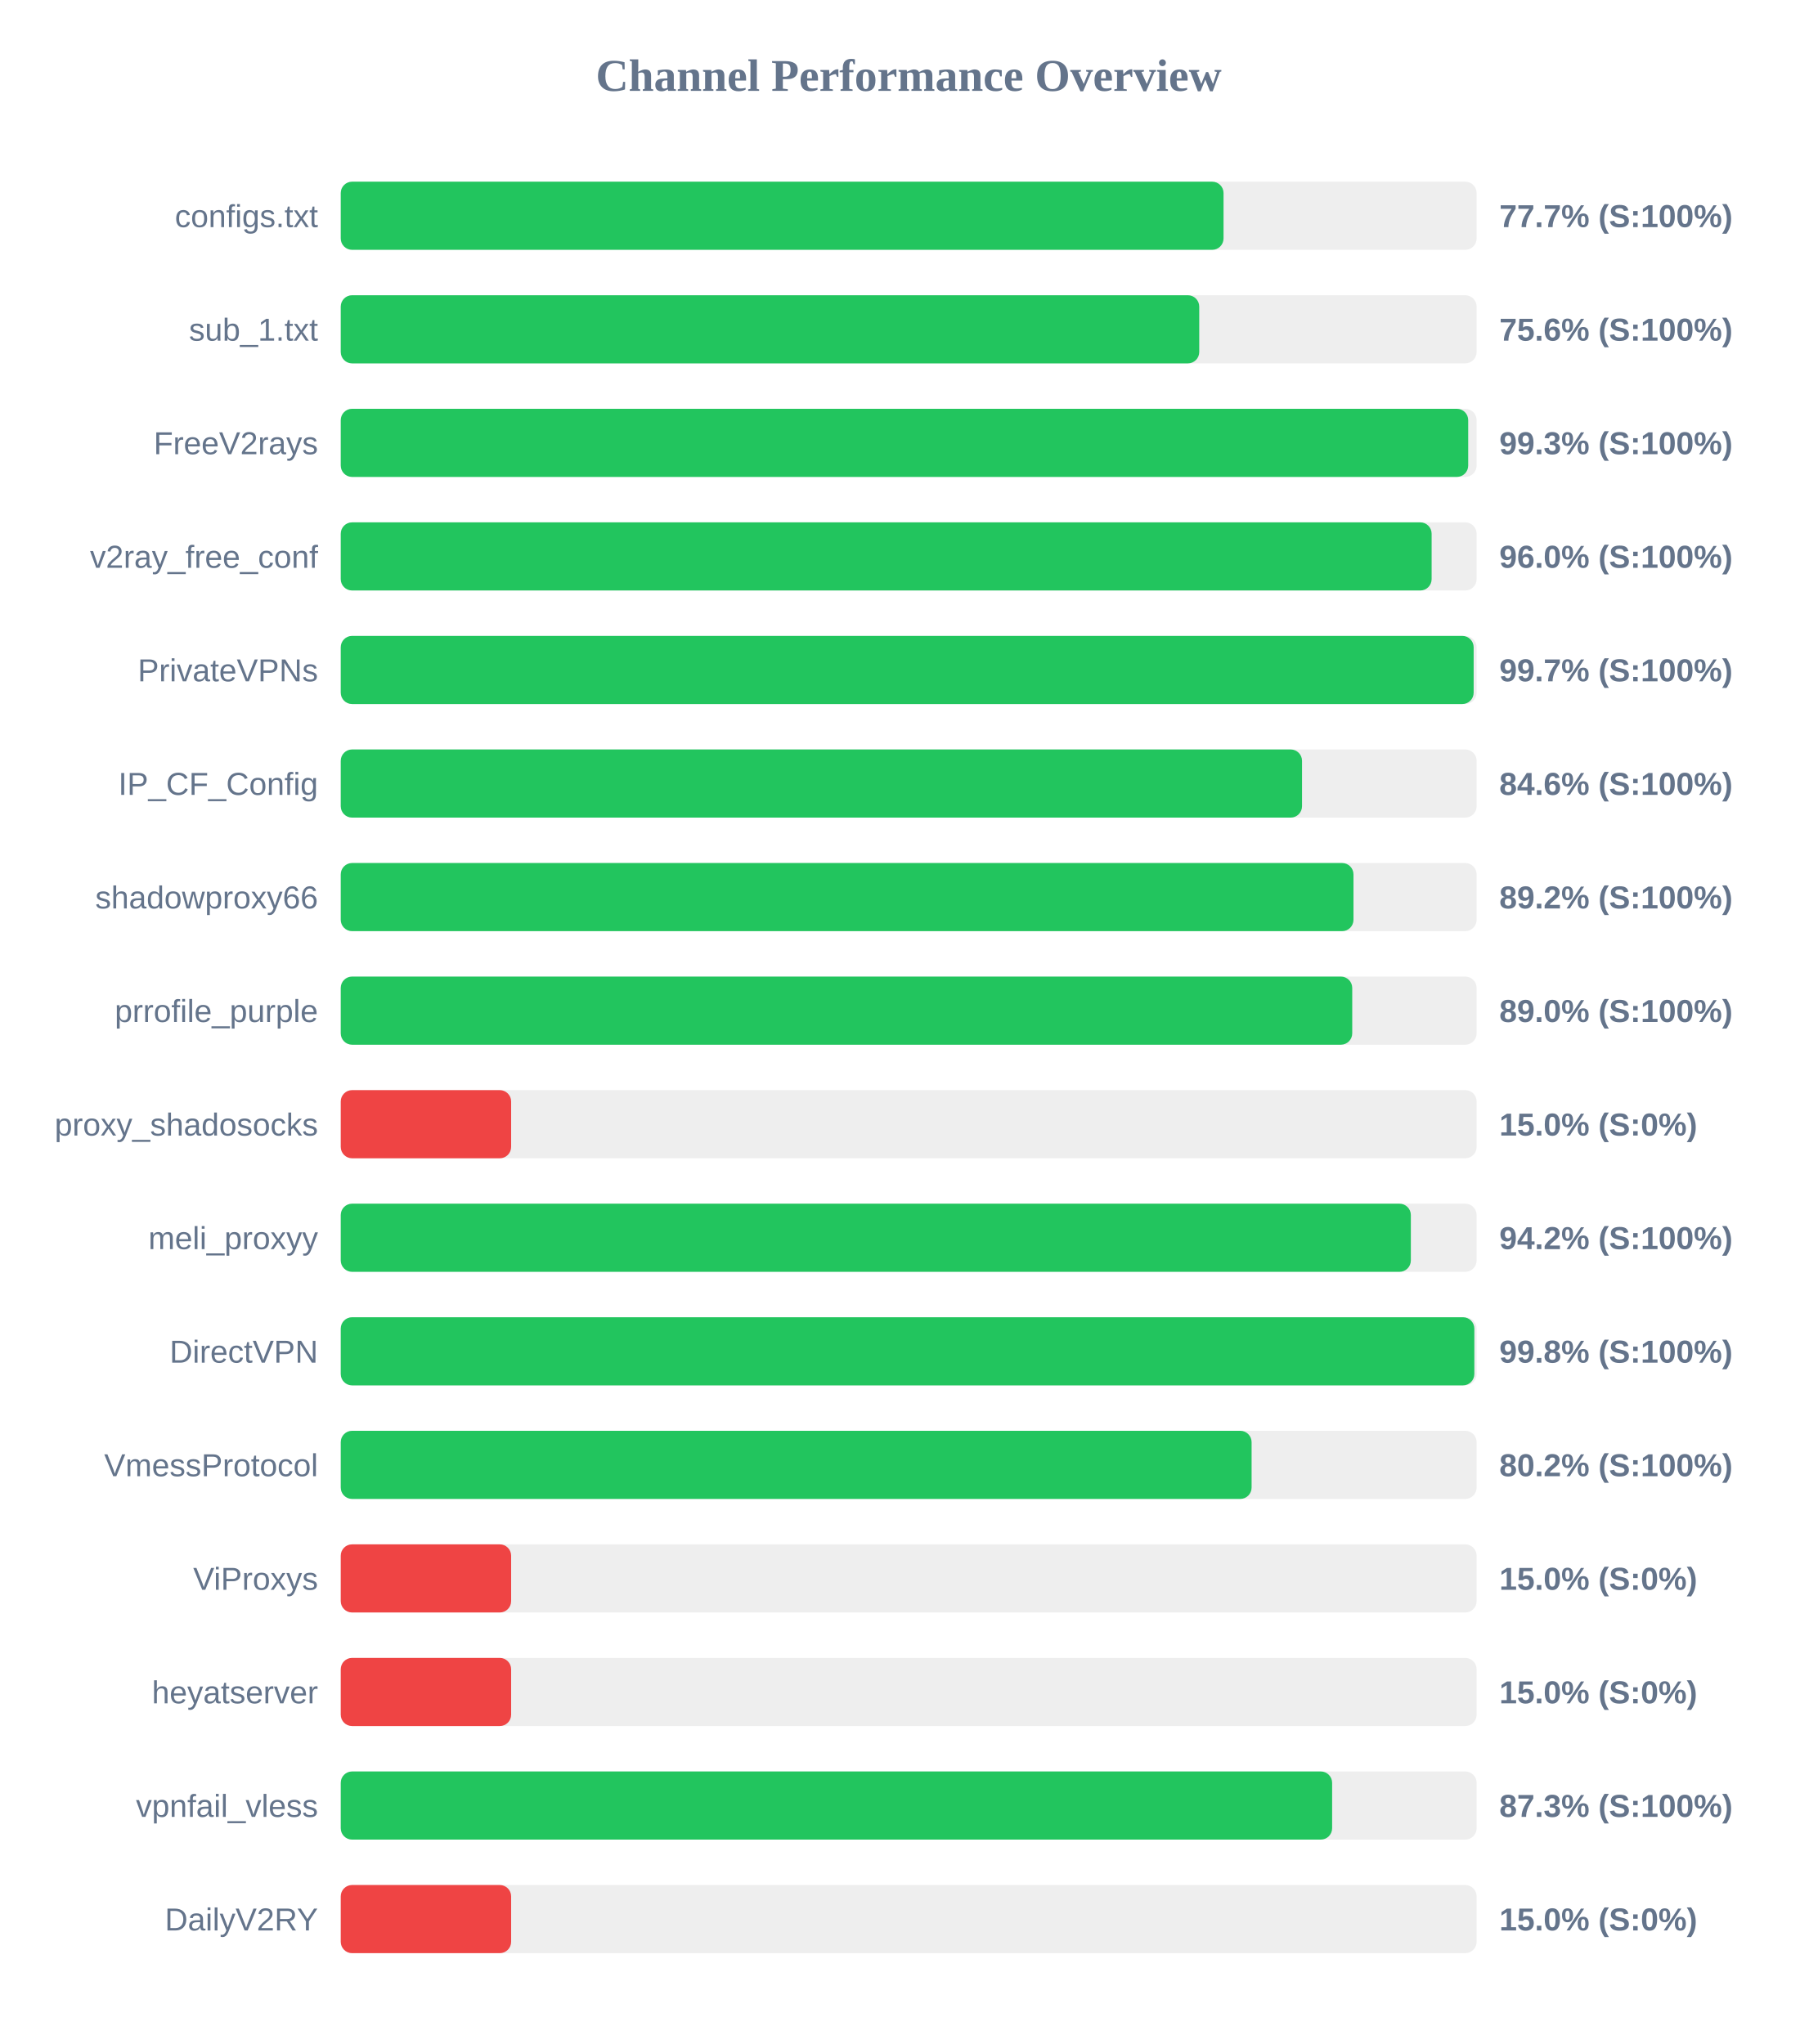
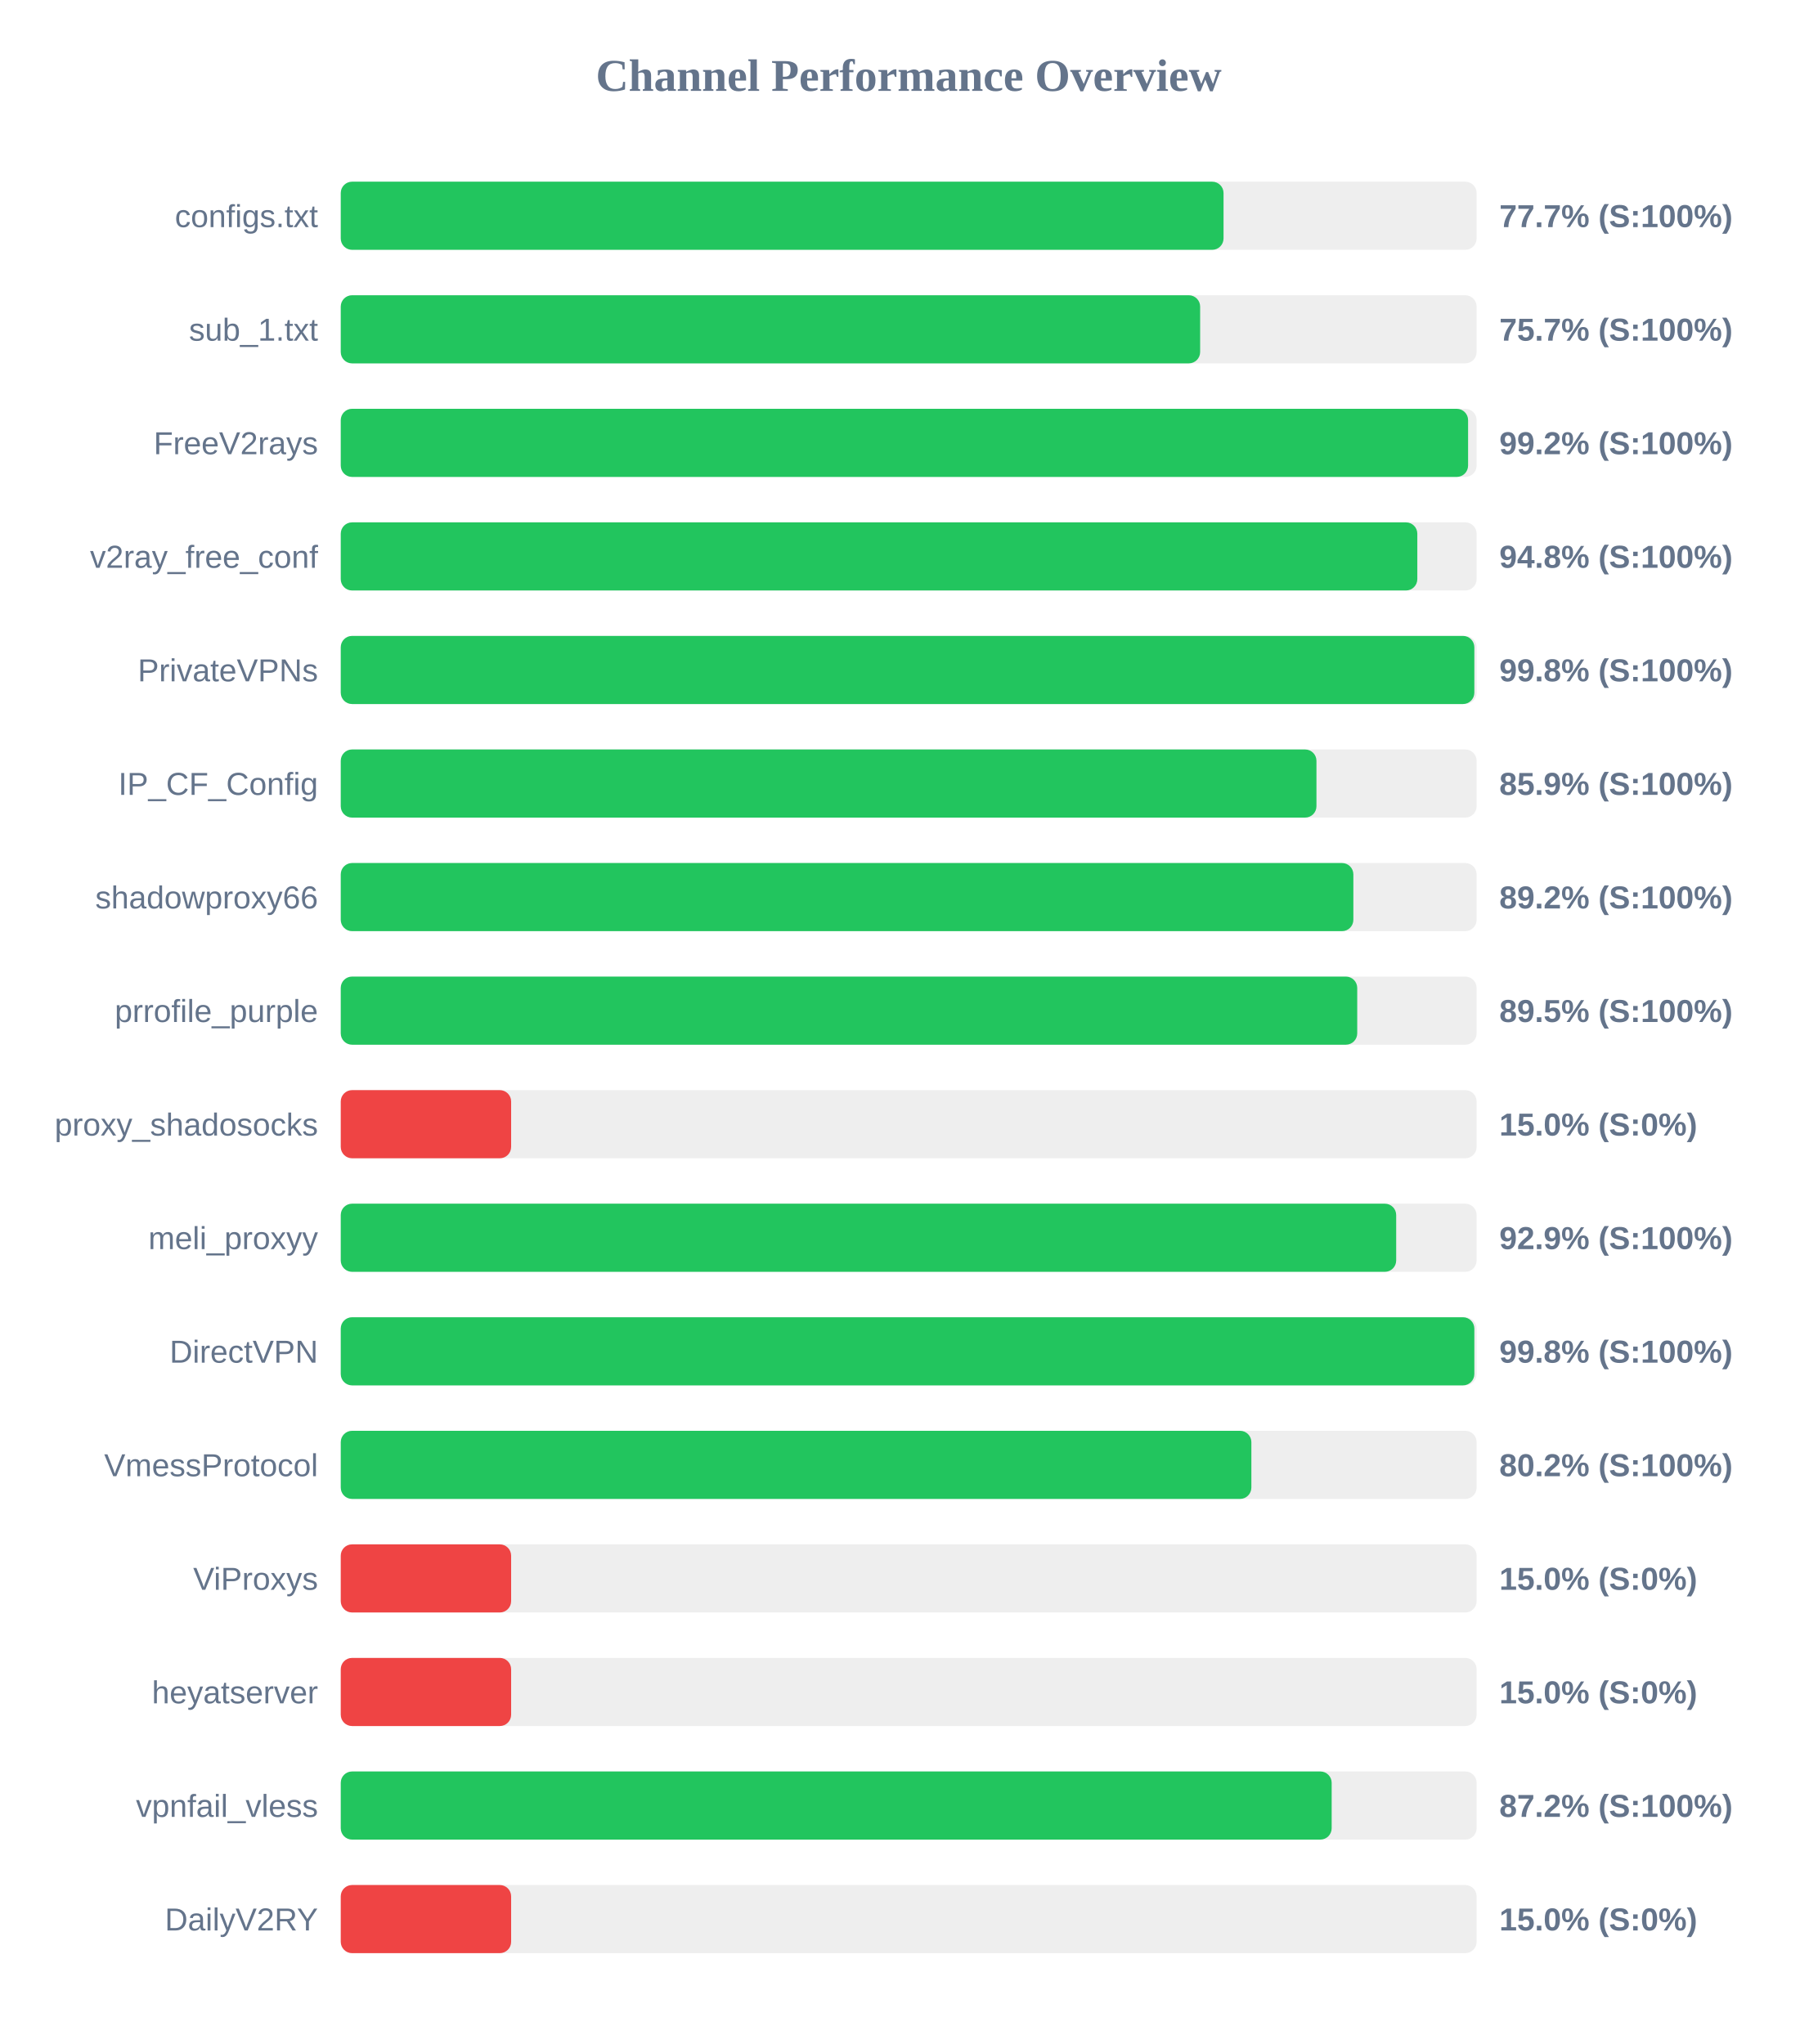
<svg xmlns="http://www.w3.org/2000/svg" width="800" height="900" version="1.1">
  <style>
        .row { font: 14px Arial; fill: #64748b; }
        .score { font: bold 14px Arial; fill: #64748b; }
    </style>
  <text x="400" y="40" text-anchor="middle" font-size="20px" font-weight="bold" fill="#64748b">Channel Performance Overview</text>
  <rect x="150" y="80" width="500" height="30" fill="#eee" rx="5" />
  <rect x="150" y="80" width="388.6" height="30" fill="#22c55e" rx="5" />
  <text x="140" y="100" text-anchor="end" class="row">configs.txt</text>
  <text x="660" y="100" text-anchor="start" class="score">77.7% (S:100%)</text>
  <rect x="150" y="130" width="500" height="30" fill="#eee" rx="5" />
-   <rect x="150" y="130" width="377.9" height="30" fill="#22c55e" rx="5" />
+   <rect x="150" y="130" width="378.3" height="30" fill="#22c55e" rx="5" />
  <text x="140" y="150" text-anchor="end" class="row">sub_1.txt</text>
-   <text x="660" y="150" text-anchor="start" class="score">75.6% (S:100%)</text>
+   <text x="660" y="150" text-anchor="start" class="score">75.7% (S:100%)</text>
  <rect x="150" y="180" width="500" height="30" fill="#eee" rx="5" />
-   <rect x="150" y="180" width="496.3" height="30" fill="#22c55e" rx="5" />
+   <rect x="150" y="180" width="496.25" height="30" fill="#22c55e" rx="5" />
  <text x="140" y="200" text-anchor="end" class="row">FreeV2rays</text>
-   <text x="660" y="200" text-anchor="start" class="score">99.3% (S:100%)</text>
+   <text x="660" y="200" text-anchor="start" class="score">99.2% (S:100%)</text>
  <rect x="150" y="230" width="500" height="30" fill="#eee" rx="5" />
-   <rect x="150" y="230" width="480.2" height="30" fill="#22c55e" rx="5" />
+   <rect x="150" y="230" width="473.9" height="30" fill="#22c55e" rx="5" />
  <text x="140" y="250" text-anchor="end" class="row">v2ray_free_conf</text>
-   <text x="660" y="250" text-anchor="start" class="score">96.0% (S:100%)</text>
+   <text x="660" y="250" text-anchor="start" class="score">94.8% (S:100%)</text>
  <rect x="150" y="280" width="500" height="30" fill="#eee" rx="5" />
-   <rect x="150" y="280" width="498.7" height="30" fill="#22c55e" rx="5" />
+   <rect x="150" y="280" width="499.0" height="30" fill="#22c55e" rx="5" />
  <text x="140" y="300" text-anchor="end" class="row">PrivateVPNs</text>
-   <text x="660" y="300" text-anchor="start" class="score">99.7% (S:100%)</text>
+   <text x="660" y="300" text-anchor="start" class="score">99.8% (S:100%)</text>
  <rect x="150" y="330" width="500" height="30" fill="#eee" rx="5" />
-   <rect x="150" y="330" width="423.15" height="30" fill="#22c55e" rx="5" />
+   <rect x="150" y="330" width="429.5" height="30" fill="#22c55e" rx="5" />
  <text x="140" y="350" text-anchor="end" class="row">IP_CF_Config</text>
-   <text x="660" y="350" text-anchor="start" class="score">84.6% (S:100%)</text>
+   <text x="660" y="350" text-anchor="start" class="score">85.9% (S:100%)</text>
  <rect x="150" y="380" width="500" height="30" fill="#eee" rx="5" />
-   <rect x="150" y="380" width="445.8" height="30" fill="#22c55e" rx="5" />
+   <rect x="150" y="380" width="445.75" height="30" fill="#22c55e" rx="5" />
  <text x="140" y="400" text-anchor="end" class="row">shadowproxy66</text>
  <text x="660" y="400" text-anchor="start" class="score">89.2% (S:100%)</text>
  <rect x="150" y="430" width="500" height="30" fill="#eee" rx="5" />
-   <rect x="150" y="430" width="445.25" height="30" fill="#22c55e" rx="5" />
+   <rect x="150" y="430" width="447.45" height="30" fill="#22c55e" rx="5" />
  <text x="140" y="450" text-anchor="end" class="row">prrofile_purple</text>
-   <text x="660" y="450" text-anchor="start" class="score">89.0% (S:100%)</text>
+   <text x="660" y="450" text-anchor="start" class="score">89.5% (S:100%)</text>
  <rect x="150" y="480" width="500" height="30" fill="#eee" rx="5" />
  <rect x="150" y="480" width="75.0" height="30" fill="#ef4444" rx="5" />
  <text x="140" y="500" text-anchor="end" class="row">proxy_shadosocks</text>
  <text x="660" y="500" text-anchor="start" class="score">15.0% (S:0%)</text>
  <rect x="150" y="530" width="500" height="30" fill="#eee" rx="5" />
-   <rect x="150" y="530" width="471.05" height="30" fill="#22c55e" rx="5" />
+   <rect x="150" y="530" width="464.6" height="30" fill="#22c55e" rx="5" />
  <text x="140" y="550" text-anchor="end" class="row">meli_proxyy</text>
-   <text x="660" y="550" text-anchor="start" class="score">94.2% (S:100%)</text>
+   <text x="660" y="550" text-anchor="start" class="score">92.9% (S:100%)</text>
  <rect x="150" y="580" width="500" height="30" fill="#eee" rx="5" />
  <rect x="150" y="580" width="499.0" height="30" fill="#22c55e" rx="5" />
  <text x="140" y="600" text-anchor="end" class="row">DirectVPN</text>
  <text x="660" y="600" text-anchor="start" class="score">99.8% (S:100%)</text>
  <rect x="150" y="630" width="500" height="30" fill="#eee" rx="5" />
-   <rect x="150" y="630" width="400.95" height="30" fill="#22c55e" rx="5" />
+   <rect x="150" y="630" width="400.85" height="30" fill="#22c55e" rx="5" />
  <text x="140" y="650" text-anchor="end" class="row">VmessProtocol</text>
  <text x="660" y="650" text-anchor="start" class="score">80.2% (S:100%)</text>
  <rect x="150" y="680" width="500" height="30" fill="#eee" rx="5" />
  <rect x="150" y="680" width="75.0" height="30" fill="#ef4444" rx="5" />
  <text x="140" y="700" text-anchor="end" class="row">ViProxys</text>
  <text x="660" y="700" text-anchor="start" class="score">15.0% (S:0%)</text>
  <rect x="150" y="730" width="500" height="30" fill="#eee" rx="5" />
  <rect x="150" y="730" width="75.0" height="30" fill="#ef4444" rx="5" />
  <text x="140" y="750" text-anchor="end" class="row">heyatserver</text>
  <text x="660" y="750" text-anchor="start" class="score">15.0% (S:0%)</text>
  <rect x="150" y="780" width="500" height="30" fill="#eee" rx="5" />
-   <rect x="150" y="780" width="436.4" height="30" fill="#22c55e" rx="5" />
+   <rect x="150" y="780" width="436.2" height="30" fill="#22c55e" rx="5" />
  <text x="140" y="800" text-anchor="end" class="row">vpnfail_vless</text>
-   <text x="660" y="800" text-anchor="start" class="score">87.3% (S:100%)</text>
+   <text x="660" y="800" text-anchor="start" class="score">87.2% (S:100%)</text>
  <rect x="150" y="830" width="500" height="30" fill="#eee" rx="5" />
  <rect x="150" y="830" width="75.0" height="30" fill="#ef4444" rx="5" />
  <text x="140" y="850" text-anchor="end" class="row">DailyV2RY</text>
  <text x="660" y="850" text-anchor="start" class="score">15.0% (S:0%)</text>
</svg>
